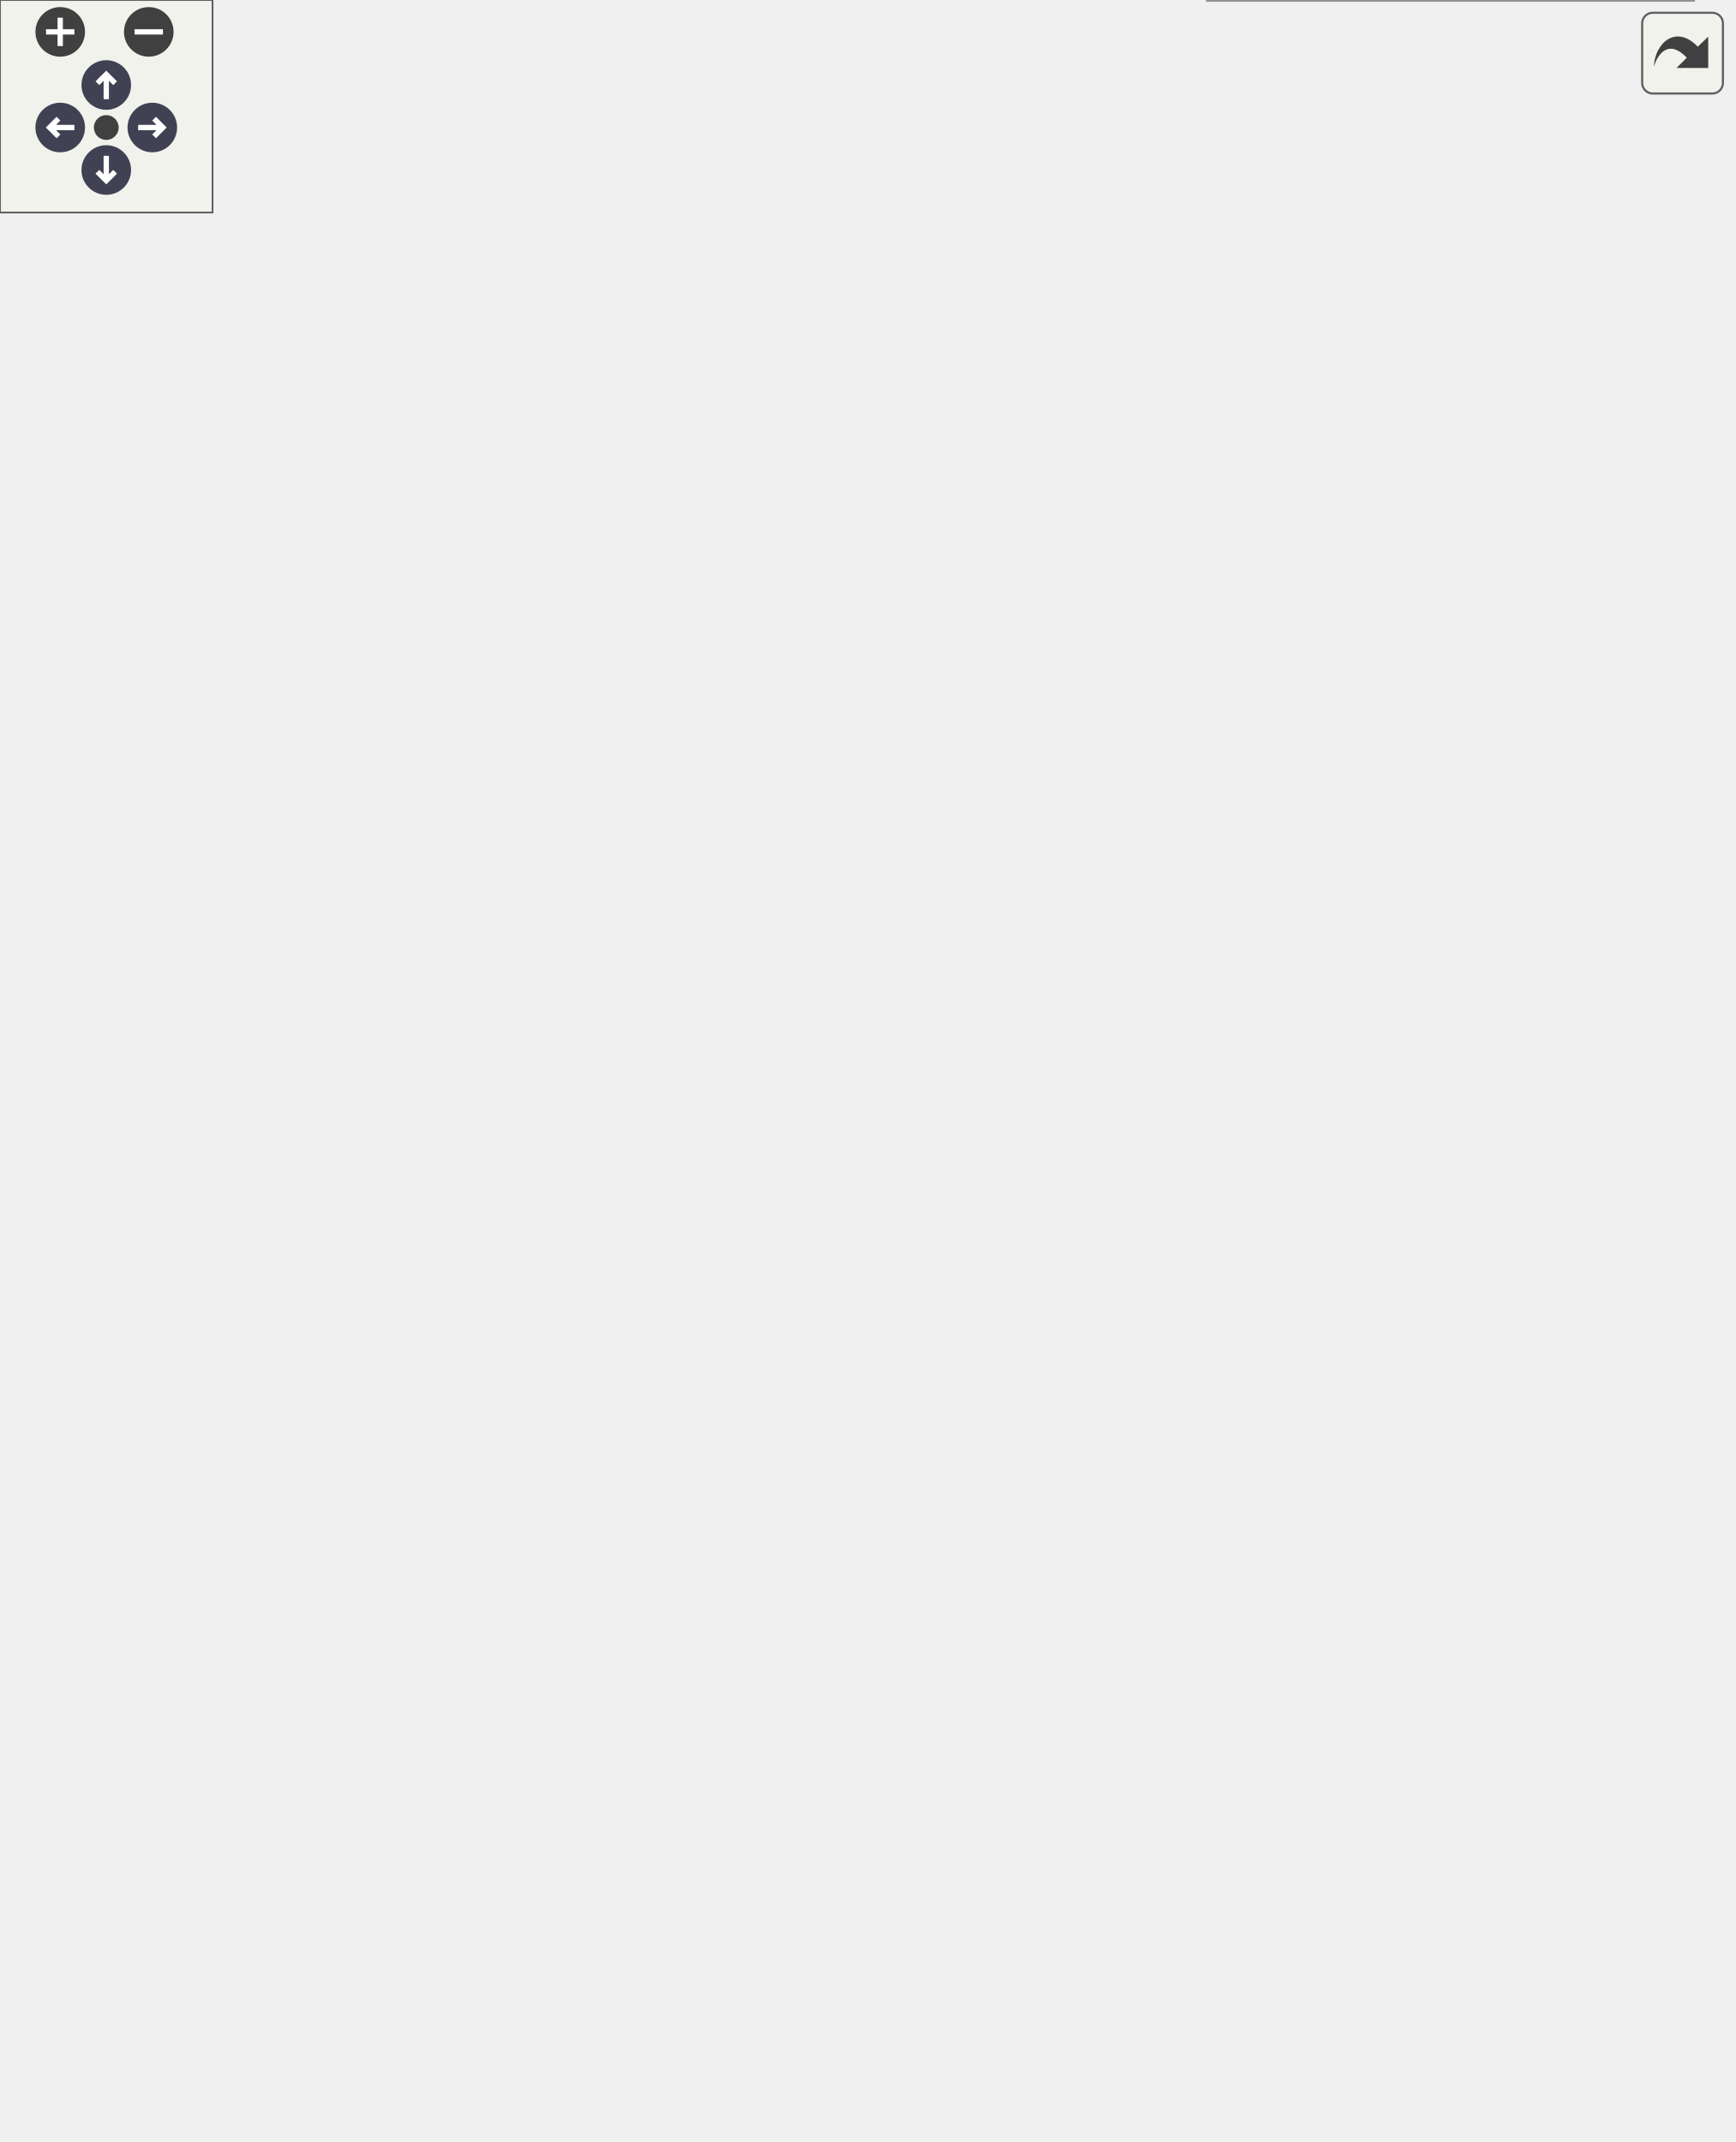
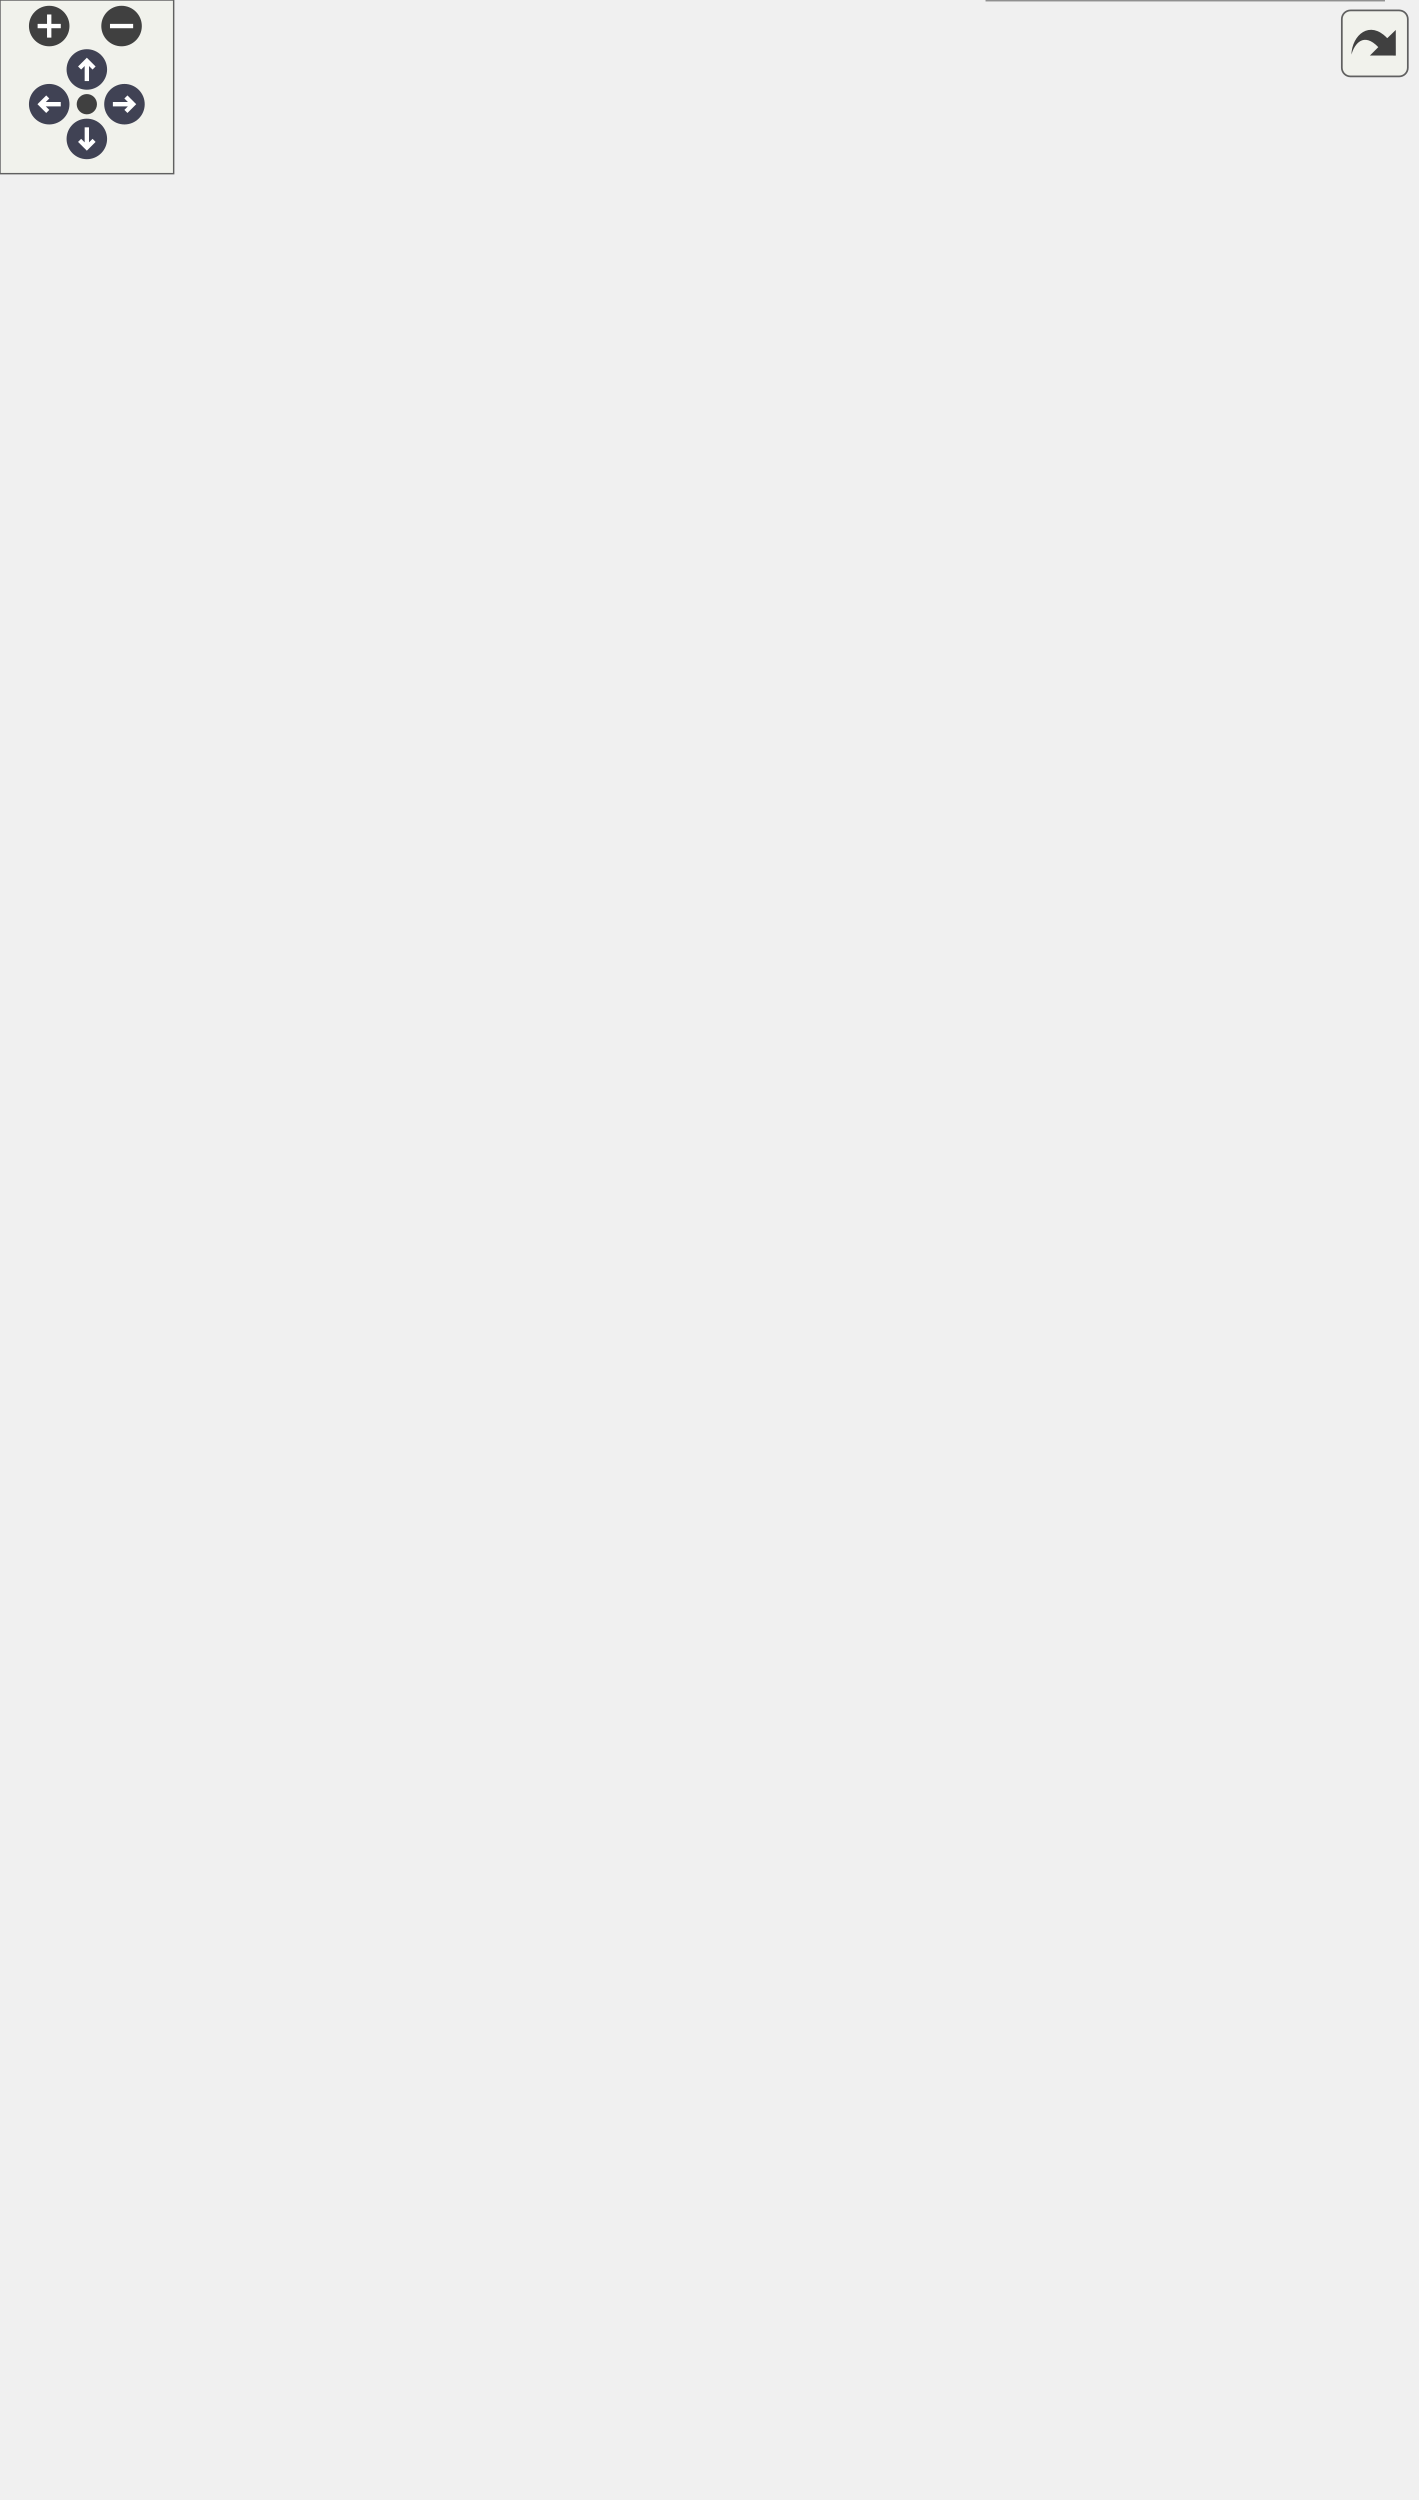
<svg xmlns="http://www.w3.org/2000/svg" xmlns:xlink="http://www.w3.org/1999/xlink" id="main" version="1.1" xml:space="preserve">
  <style type="text/css">
.node, .edge {opacity: 0.7;}
.node.selected, .edge.selected {opacity: 1;}
.edge:hover path { stroke: red; }
.edge:hover polygon { stroke: red; fill: red; }
</style>
  <defs>
    <circle id="rim" cx="0" cy="0" r="7" />
    <circle id="rim2" cx="0" cy="0" r="3.5" />
    <g id="zoomPlus">
      <use xlink:href="#rim" fill="#404040">
        <set attributeName="fill" to="#808080" begin="zoomplus.mouseover" end="zoomplus.mouseout" />
      </use>
      <path d="M-4,0h8M0,-4v8" fill="none" stroke="white" stroke-width="1.5" pointer-events="none" />
    </g>
    <g id="zoomMin">
      <use xlink:href="#rim" fill="#404040">
        <set attributeName="fill" to="#808080" begin="zoomminus.mouseover" end="zoomminus.mouseout" />
      </use>
      <path d="M-4,0h8" fill="none" stroke="white" stroke-width="1.5" pointer-events="none" />
    </g>
    <g id="arrowUp" transform="translate(30 24)">
      <use xlink:href="#rim" />
      <path pointer-events="none" fill="none" stroke="white" stroke-width="1.5" d="M0,-3.0v7 M-2.5,-0.5L0,-3.0L2.5,-0.5" />
    </g>
    <g id="arrowRight" transform="rotate(90) translate(36 -43)">
      <use xlink:href="#rim" />
      <path pointer-events="none" fill="none" stroke="white" stroke-width="1.5" d="M0,-3.0v7 M-2.5,-0.5L0,-3.0L2.5,-0.5" />
    </g>
    <g id="arrowDown" transform="rotate(180) translate(-30 -48)">
      <use xlink:href="#rim" />
      <path pointer-events="none" fill="none" stroke="white" stroke-width="1.5" d="M0,-3.0v7 M-2.5,-0.5L0,-3.0L2.5,-0.5" />
    </g>
    <g id="arrowLeft" transform="rotate(270) translate(-36 17)">
      <use xlink:href="#rim" />
      <path pointer-events="none" fill="none" stroke="white" stroke-width="1.5" d="M0,-3.0v7 M-2.5,-0.5L0,-3.0L2.5,-0.5" />
    </g>
    <g id="resetDef">
      <use xlink:href="#rim2" fill="#404040">
        <set attributeName="fill" to="#808080" begin="reset.mouseover" end="reset.mouseout" />
      </use>
    </g>
  </defs>
  <svg id="graph" class="graph">
    <g id="viewport">
      <g id="Node000003" class="node">
        <g id="a_Node000003">
          <a xlink:href="../../d5/d49/group__a__hpf.html" target="_top" xlink:title=" ">
-             <polygon fill="white" stroke="#666666" points="455.5,-544 363.5,-544 363.5,-525 455.5,-525 455.5,-544" />
-             <text text-anchor="middle" x="409.5" y="-532" font-family="Helvetica,sans-Serif" font-size="10.00">High Pass Filter</text>
+             <polygon fill="white" stroke="#666666" points="455.5,-803 363.5,-803 363.5,-784 455.5,-784 455.5,-803" />
+             <text text-anchor="middle" x="409.5" y="-791" font-family="Helvetica,sans-Serif" font-size="10.00">High Pass Filter</text>
          </a>
        </g>
      </g>
      <g id="Node000004" class="node">
        <g id="a_Node000004">
-           <a xlink:href="../../d0/dae/group__a__lpf.html" target="_top" xlink:title=" ">
-             <polygon fill="white" stroke="#666666" points="454,-507 365,-507 365,-488 454,-488 454,-507" />
-             <text text-anchor="middle" x="409.5" y="-495" font-family="Helvetica,sans-Serif" font-size="10.00">Low Pass Filter</text>
+           <a xlink:href="../../dd/d35/group__a__line2.html" target="_top" xlink:title=" ">
+             <polygon fill="white" stroke="#666666" points="469,-766 350,-766 350,-747 469,-747 469,-766" />
+             <text text-anchor="middle" x="409.5" y="-754" font-family="Helvetica,sans-Serif" font-size="10.00">two-dimensional line</text>
          </a>
        </g>
      </g>
      <g id="Node000005" class="node">
        <g id="a_Node000005">
-           <a xlink:href="../../dd/d81/group__a__pid.html" target="_top" xlink:title=" ">
-             <polygon fill="white" stroke="#666666" points="469,-469.5 350,-469.5 350,-439.5 469,-439.5 469,-469.5" />
-             <text text-anchor="start" x="358" y="-457.5" font-family="Helvetica,sans-Serif" font-size="10.00">proportional integral</text>
-             <text text-anchor="middle" x="409.5" y="-446.5" font-family="Helvetica,sans-Serif" font-size="10.00"> derivative controller</text>
+           <a xlink:href="../../d8/ddb/group__a__line3.html" target="_top" xlink:title=" ">
+             <polygon fill="white" stroke="#666666" points="473,-729 346,-729 346,-710 473,-710 473,-729" />
+             <text text-anchor="middle" x="409.5" y="-717" font-family="Helvetica,sans-Serif" font-size="10.00">three-dimensional line</text>
          </a>
        </g>
      </g>
      <g id="Node000006" class="node">
        <g id="a_Node000006">
-           <a xlink:href="../../d9/da5/group__a__pid__fuzzy.html" target="_top" xlink:title=" ">
-             <polygon fill="white" stroke="#666666" points="464.5,-421 354.5,-421 354.5,-380 464.5,-380 464.5,-421" />
-             <text text-anchor="start" x="362.5" y="-409" font-family="Helvetica,sans-Serif" font-size="10.00">fuzzy proportional</text>
-             <text text-anchor="start" x="362.5" y="-398" font-family="Helvetica,sans-Serif" font-size="10.00"> integral derivative</text>
-             <text text-anchor="middle" x="409.5" y="-387" font-family="Helvetica,sans-Serif" font-size="10.00"> controller</text>
+           <a xlink:href="../../d0/dae/group__a__lpf.html" target="_top" xlink:title=" ">
+             <polygon fill="white" stroke="#666666" points="454,-692 365,-692 365,-673 454,-673 454,-692" />
+             <text text-anchor="middle" x="409.5" y="-680" font-family="Helvetica,sans-Serif" font-size="10.00">Low Pass Filter</text>
          </a>
        </g>
      </g>
      <g id="Node000007" class="node">
        <g id="a_Node000007">
-           <a xlink:href="../../d1/da2/group__a__pid__neuro.html" target="_top" xlink:title=" ">
-             <polygon fill="white" stroke="#666666" points="489,-361.5 330,-361.5 330,-331.5 489,-331.5 489,-361.5" />
-             <text text-anchor="start" x="338" y="-349.5" font-family="Helvetica,sans-Serif" font-size="10.00">single neuron proportional</text>
-             <text text-anchor="middle" x="409.5" y="-338.5" font-family="Helvetica,sans-Serif" font-size="10.00"> integral derivative controller</text>
+           <a xlink:href="../../dd/d81/group__a__pid.html" target="_top" xlink:title=" ">
+             <polygon fill="white" stroke="#666666" points="469,-654.5 350,-654.5 350,-624.5 469,-624.5 469,-654.5" />
+             <text text-anchor="start" x="358" y="-642.5" font-family="Helvetica,sans-Serif" font-size="10.00">proportional integral</text>
+             <text text-anchor="middle" x="409.5" y="-631.5" font-family="Helvetica,sans-Serif" font-size="10.00"> derivative controller</text>
          </a>
        </g>
      </g>
      <g id="Node000008" class="node">
        <g id="a_Node000008">
-           <a xlink:href="../../d8/d67/group__a__regress__linear.html" target="_top" xlink:title=" ">
-             <polygon fill="white" stroke="#666666" points="458.5,-313 360.5,-313 360.5,-294 458.5,-294 458.5,-313" />
-             <text text-anchor="middle" x="409.5" y="-301" font-family="Helvetica,sans-Serif" font-size="10.00">linear regression</text>
+           <a xlink:href="../../d9/da5/group__a__pid__fuzzy.html" target="_top" xlink:title=" ">
+             <polygon fill="white" stroke="#666666" points="464.5,-606 354.5,-606 354.5,-565 464.5,-565 464.5,-606" />
+             <text text-anchor="start" x="362.5" y="-594" font-family="Helvetica,sans-Serif" font-size="10.00">fuzzy proportional</text>
+             <text text-anchor="start" x="362.5" y="-583" font-family="Helvetica,sans-Serif" font-size="10.00"> integral derivative</text>
+             <text text-anchor="middle" x="409.5" y="-572" font-family="Helvetica,sans-Serif" font-size="10.00"> controller</text>
          </a>
        </g>
      </g>
      <g id="Node000009" class="node">
        <g id="a_Node000009">
-           <a xlink:href="../../d9/ddc/group__a__regress__simple.html" target="_top" xlink:title=" ">
-             <polygon fill="white" stroke="#666666" points="476.5,-276 342.5,-276 342.5,-257 476.5,-257 476.5,-276" />
-             <text text-anchor="middle" x="409.5" y="-264" font-family="Helvetica,sans-Serif" font-size="10.00">simple linear regression</text>
+           <a xlink:href="../../d1/da2/group__a__pid__neuro.html" target="_top" xlink:title=" ">
+             <polygon fill="white" stroke="#666666" points="489,-546.5 330,-546.5 330,-516.5 489,-516.5 489,-546.5" />
+             <text text-anchor="start" x="338" y="-534.5" font-family="Helvetica,sans-Serif" font-size="10.00">single neuron proportional</text>
+             <text text-anchor="middle" x="409.5" y="-523.5" font-family="Helvetica,sans-Serif" font-size="10.00"> integral derivative controller</text>
          </a>
        </g>
      </g>
      <g id="Node000010" class="node">
        <g id="a_Node000010">
-           <a xlink:href="../../dd/dce/group__a__tf.html" target="_top" xlink:title=" ">
-             <polygon fill="white" stroke="#666666" points="458.5,-239 360.5,-239 360.5,-220 458.5,-220 458.5,-239" />
-             <text text-anchor="middle" x="409.5" y="-227" font-family="Helvetica,sans-Serif" font-size="10.00">transfer function</text>
+           <a xlink:href="../../db/d44/group__a__plane.html" target="_top" xlink:title=" ">
+             <polygon fill="white" stroke="#666666" points="477.5,-498 341.5,-498 341.5,-479 477.5,-479 477.5,-498" />
+             <text text-anchor="middle" x="409.5" y="-486" font-family="Helvetica,sans-Serif" font-size="10.00">three-dimensional plane</text>
          </a>
        </g>
      </g>
      <g id="Node000011" class="node">
        <g id="a_Node000011">
-           <a xlink:href="../../d1/d83/group__a__trajbell.html" target="_top" xlink:title=" ">
-             <polygon fill="white" stroke="#666666" points="467.5,-201.5 351.5,-201.5 351.5,-171.5 467.5,-171.5 467.5,-201.5" />
-             <text text-anchor="start" x="359.5" y="-189.5" font-family="Helvetica,sans-Serif" font-size="10.00">bell-shaped velocity</text>
-             <text text-anchor="middle" x="409.5" y="-178.5" font-family="Helvetica,sans-Serif" font-size="10.00"> trajectory</text>
+           <a xlink:href="../../d2/d21/group__a__point2.html" target="_top" xlink:title=" ">
+             <polygon fill="white" stroke="#666666" points="472.5,-461 346.5,-461 346.5,-442 472.5,-442 472.5,-461" />
+             <text text-anchor="middle" x="409.5" y="-449" font-family="Helvetica,sans-Serif" font-size="10.00">two-dimensional point</text>
          </a>
        </g>
      </g>
      <g id="Node000012" class="node">
        <g id="a_Node000012">
-           <a xlink:href="../../d3/d60/group__a__trajpoly3.html" target="_top" xlink:title=" ">
-             <polygon fill="white" stroke="#666666" points="484.5,-153 334.5,-153 334.5,-134 484.5,-134 484.5,-153" />
-             <text text-anchor="middle" x="409.5" y="-141" font-family="Helvetica,sans-Serif" font-size="10.00">cubic polynomial trajectory</text>
+           <a xlink:href="../../de/d3c/group__a__point3.html" target="_top" xlink:title=" ">
+             <polygon fill="white" stroke="#666666" points="476.5,-424 342.5,-424 342.5,-405 476.5,-405 476.5,-424" />
+             <text text-anchor="middle" x="409.5" y="-412" font-family="Helvetica,sans-Serif" font-size="10.00">three-dimensional point</text>
          </a>
        </g>
      </g>
      <g id="Node000013" class="node">
        <g id="a_Node000013">
+           <a xlink:href="../../d8/d67/group__a__regress__linear.html" target="_top" xlink:title=" ">
+             <polygon fill="white" stroke="#666666" points="458.5,-387 360.5,-387 360.5,-368 458.5,-368 458.5,-387" />
+             <text text-anchor="middle" x="409.5" y="-375" font-family="Helvetica,sans-Serif" font-size="10.00">linear regression</text>
+           </a>
+         </g>
+       </g>
+       <g id="Node000014" class="node">
+         <g id="a_Node000014">
+           <a xlink:href="../../d9/ddc/group__a__regress__simple.html" target="_top" xlink:title=" ">
+             <polygon fill="white" stroke="#666666" points="476.5,-350 342.5,-350 342.5,-331 476.5,-331 476.5,-350" />
+             <text text-anchor="middle" x="409.5" y="-338" font-family="Helvetica,sans-Serif" font-size="10.00">simple linear regression</text>
+           </a>
+         </g>
+       </g>
+       <g id="Node000015" class="node">
+         <g id="a_Node000015">
+           <a xlink:href="../../dd/dce/group__a__tf.html" target="_top" xlink:title=" ">
+             <polygon fill="white" stroke="#666666" points="458.5,-313 360.5,-313 360.5,-294 458.5,-294 458.5,-313" />
+             <text text-anchor="middle" x="409.5" y="-301" font-family="Helvetica,sans-Serif" font-size="10.00">transfer function</text>
+           </a>
+         </g>
+       </g>
+       <g id="Node000016" class="node">
+         <g id="a_Node000016">
+           <a xlink:href="../../d1/d83/group__a__trajbell.html" target="_top" xlink:title=" ">
+             <polygon fill="white" stroke="#666666" points="467.5,-275.5 351.5,-275.5 351.5,-245.5 467.5,-245.5 467.5,-275.5" />
+             <text text-anchor="start" x="359.5" y="-263.5" font-family="Helvetica,sans-Serif" font-size="10.00">bell-shaped velocity</text>
+             <text text-anchor="middle" x="409.5" y="-252.5" font-family="Helvetica,sans-Serif" font-size="10.00"> trajectory</text>
+           </a>
+         </g>
+       </g>
+       <g id="Node000017" class="node">
+         <g id="a_Node000017">
+           <a xlink:href="../../d3/d60/group__a__trajpoly3.html" target="_top" xlink:title=" ">
+             <polygon fill="white" stroke="#666666" points="484.5,-227 334.5,-227 334.5,-208 484.5,-208 484.5,-227" />
+             <text text-anchor="middle" x="409.5" y="-215" font-family="Helvetica,sans-Serif" font-size="10.00">cubic polynomial trajectory</text>
+           </a>
+         </g>
+       </g>
+       <g id="Node000018" class="node">
+         <g id="a_Node000018">
          <a xlink:href="../../d6/dfe/group__a__trajpoly5.html" target="_top" xlink:title=" ">
-             <polygon fill="white" stroke="#666666" points="463,-115.5 356,-115.5 356,-85.5 463,-85.5 463,-115.5" />
-             <text text-anchor="start" x="364" y="-103.5" font-family="Helvetica,sans-Serif" font-size="10.00">quintic polynomial</text>
-             <text text-anchor="middle" x="409.5" y="-92.5" font-family="Helvetica,sans-Serif" font-size="10.00"> trajectory</text>
+             <polygon fill="white" stroke="#666666" points="463,-189.5 356,-189.5 356,-159.5 463,-159.5 463,-189.5" />
+             <text text-anchor="start" x="364" y="-177.5" font-family="Helvetica,sans-Serif" font-size="10.00">quintic polynomial</text>
+             <text text-anchor="middle" x="409.5" y="-166.5" font-family="Helvetica,sans-Serif" font-size="10.00"> trajectory</text>
          </a>
        </g>
      </g>
      <g id="Node000001" class="node">
        <g id="a_Node000001">
          <a xlink:title=" ">
-             <polygon fill="#999999" stroke="#666666" points="287,-276 135,-276 135,-257 287,-257 287,-276" />
-             <text text-anchor="middle" x="211" y="-264" font-family="Helvetica,sans-Serif" font-size="10.00">hepta polynomial trajectory</text>
+             <polygon fill="#999999" stroke="#666666" points="287,-405 135,-405 135,-386 287,-386 287,-405" />
+             <text text-anchor="middle" x="211" y="-393" font-family="Helvetica,sans-Serif" font-size="10.00">hepta polynomial trajectory</text>
          </a>
        </g>
      </g>
      <g id="edge2" class="edge">
-         <path fill="none" stroke="blueviolet" stroke-dasharray="5,2" d="M213.22,-276.02C218.64,-313.87 244.14,-454.64 330,-516.5 339.64,-523.45 351.54,-527.77 363.12,-530.43" />
-         <text text-anchor="middle" x="308.5" y="-499.5" font-family="Helvetica,sans-Serif" font-size="10.00">a</text>
+         <path fill="none" stroke="blueviolet" stroke-dasharray="5,2" d="M213.8,-405.1C221.57,-445.64 254.19,-606.51 305,-730.5 313.68,-751.67 311.71,-761.75 330,-775.5 339.61,-782.72 351.63,-787.13 363.34,-789.79" />
+         <text text-anchor="middle" x="308.5" y="-753.5" font-family="Helvetica,sans-Serif" font-size="10.00">a</text>
      </g>
      <g id="edge3" class="edge">
-         <path fill="none" stroke="blueviolet" stroke-dasharray="5,2" d="M214.44,-276.38C223.36,-310.36 257.58,-423.42 330,-478.5 340.05,-486.14 352.73,-490.76 364.96,-493.53" />
+         <path fill="none" stroke="blueviolet" stroke-dasharray="5,2" d="M214.02,-405.26C222.18,-443.75 254.73,-588.37 305,-698.5 313.71,-717.57 312.92,-726.34 330,-738.5 335.92,-742.72 342.68,-745.96 349.68,-748.46" />
+         <text text-anchor="middle" x="308.5" y="-718.5" font-family="Helvetica,sans-Serif" font-size="10.00">a</text>
+       </g>
+       <g id="edge4" class="edge">
+         <path fill="none" stroke="blueviolet" stroke-dasharray="5,2" d="M212.29,-405.06C214.17,-448.06 228.05,-624.87 330,-701.5 334.81,-705.11 340.21,-708.02 345.88,-710.36" />
+         <text text-anchor="middle" x="308.5" y="-686.5" font-family="Helvetica,sans-Serif" font-size="10.00">a</text>
+       </g>
+       <g id="edge5" class="edge">
+         <path fill="none" stroke="blueviolet" stroke-dasharray="5,2" d="M213.12,-405.2C218.17,-444.45 242.64,-592.85 330,-663.5 339.81,-671.44 352.43,-676.14 364.66,-678.9" />
+         <text text-anchor="middle" x="308.5" y="-644.5" font-family="Helvetica,sans-Serif" font-size="10.00">a</text>
+       </g>
+       <g id="edge6" class="edge">
+         <path fill="none" stroke="blueviolet" stroke-dasharray="5,2" d="M214.32,-405.11C223.07,-439.24 257.32,-555.81 330,-615.5 335.84,-620.29 342.62,-624.13 349.71,-627.2" />
+         <text text-anchor="middle" x="308.5" y="-599.5" font-family="Helvetica,sans-Serif" font-size="10.00">a</text>
+       </g>
+       <g id="edge7" class="edge">
+         <path fill="none" stroke="blueviolet" stroke-dasharray="5,2" d="M216.67,-405.28C230.27,-432.82 272.58,-511.83 330,-555.5 337.32,-561.06 345.79,-565.71 354.4,-569.54" />
+         <text text-anchor="middle" x="308.5" y="-540.5" font-family="Helvetica,sans-Serif" font-size="10.00">a</text>
+       </g>
+       <g id="edge8" class="edge">
+         <path fill="none" stroke="blueviolet" stroke-dasharray="5,2" d="M219.46,-405.15C236.63,-426.69 281.2,-479.04 330,-507.5 335.79,-510.87 342.09,-513.82 348.54,-516.38" />
+         <text text-anchor="middle" x="308.5" y="-498.5" font-family="Helvetica,sans-Serif" font-size="10.00">a</text>
+       </g>
+       <g id="edge9" class="edge">
+         <path fill="none" stroke="blueviolet" stroke-dasharray="5,2" d="M223.97,-405.09C244.46,-421.05 288.12,-453 330,-470.5 338,-473.84 346.73,-476.62 355.36,-478.91" />
        <text text-anchor="middle" x="308.5" y="-463.5" font-family="Helvetica,sans-Serif" font-size="10.00">a</text>
      </g>
-       <g id="edge4" class="edge">
-         <path fill="none" stroke="blueviolet" stroke-dasharray="5,2" d="M216.26,-276.33C229.08,-304.72 270.13,-387.59 330,-430.5 336.02,-434.82 342.84,-438.37 349.88,-441.29" />
-         <text text-anchor="middle" x="308.5" y="-415.5" font-family="Helvetica,sans-Serif" font-size="10.00">a</text>
-       </g>
-       <g id="edge5" class="edge">
-         <path fill="none" stroke="blueviolet" stroke-dasharray="5,2" d="M220.58,-276.09C238.9,-296.09 283.96,-342.67 330,-370.5 337.49,-375.03 345.78,-379.08 354.09,-382.64" />
-         <text text-anchor="middle" x="308.5" y="-358.5" font-family="Helvetica,sans-Serif" font-size="10.00">a</text>
-       </g>
-       <g id="edge6" class="edge">
-         <path fill="none" stroke="blueviolet" stroke-dasharray="5,2" d="M230.03,-276.08C252.87,-287.97 293.64,-308.4 330,-322.5 338.11,-325.64 346.8,-328.65 355.36,-331.41" />
-         <text text-anchor="middle" x="308.5" y="-316.5" font-family="Helvetica,sans-Serif" font-size="10.00">a</text>
-       </g>
-       <g id="edge7" class="edge">
-         <path fill="none" stroke="blueviolet" stroke-dasharray="5,2" d="M262.6,-276.03C292.74,-281.7 330.76,-288.86 360.44,-294.45" />
-         <text text-anchor="middle" x="308.5" y="-288.5" font-family="Helvetica,sans-Serif" font-size="10.00">a</text>
-       </g>
-       <g id="edge8" class="edge">
-         <path fill="none" stroke="blueviolet" stroke-dasharray="5,2" d="M287.13,-266.5C305.33,-266.5 324.66,-266.5 342.41,-266.5" />
-         <text text-anchor="middle" x="308.5" y="-269.5" font-family="Helvetica,sans-Serif" font-size="10.00">a</text>
-       </g>
-       <g id="edge9" class="edge">
-         <path fill="none" stroke="blueviolet" stroke-dasharray="5,2" d="M262.6,-256.97C292.74,-251.3 330.76,-244.14 360.44,-238.55" />
-         <text text-anchor="middle" x="308.5" y="-251.5" font-family="Helvetica,sans-Serif" font-size="10.00">a</text>
-       </g>
      <g id="edge10" class="edge">
-         <path fill="none" stroke="blueviolet" stroke-dasharray="5,2" d="M230.03,-256.92C252.87,-245.03 293.64,-224.6 330,-210.5 338.11,-207.36 346.8,-204.35 355.36,-201.59" />
-         <text text-anchor="middle" x="308.5" y="-223.5" font-family="Helvetica,sans-Serif" font-size="10.00">a</text>
+         <path fill="none" stroke="blueviolet" stroke-dasharray="5,2" d="M239.45,-405.08C263.24,-413.21 298.67,-424.88 330,-433.5 340.92,-436.5 352.79,-439.41 363.91,-441.98" />
+         <text text-anchor="middle" x="308.5" y="-431.5" font-family="Helvetica,sans-Serif" font-size="10.00">a</text>
      </g>
      <g id="edge11" class="edge">
-         <path fill="none" stroke="blueviolet" stroke-dasharray="5,2" d="M220.04,-256.75C237.68,-236.03 282.04,-187.46 330,-162.5 337.46,-158.62 345.74,-155.51 354.04,-153.03" />
-         <text text-anchor="middle" x="308.5" y="-179.5" font-family="Helvetica,sans-Serif" font-size="10.00">a</text>
+         <path fill="none" stroke="blueviolet" stroke-dasharray="5,2" d="M287.13,-402.76C305.33,-404.52 324.66,-406.39 342.41,-408.11" />
+         <text text-anchor="middle" x="308.5" y="-408.5" font-family="Helvetica,sans-Serif" font-size="10.00">a</text>
      </g>
      <g id="edge12" class="edge">
-         <path fill="none" stroke="blueviolet" stroke-dasharray="5,2" d="M217.24,-256.92C231.7,-231.41 274.76,-161.25 330,-124.5 337.83,-119.29 346.84,-115.17 355.9,-111.93" />
-         <text text-anchor="middle" x="308.5" y="-146.5" font-family="Helvetica,sans-Serif" font-size="10.00">a</text>
-       </g>
-       <g id="Node000014" class="node">
-         <g id="a_Node000014">
+         <path fill="none" stroke="blueviolet" stroke-dasharray="5,2" d="M268.43,-385.98C280.47,-384.24 293.13,-382.62 305,-381.5 322.99,-379.8 342.81,-378.82 360.24,-378.26" />
+         <text text-anchor="middle" x="308.5" y="-384.5" font-family="Helvetica,sans-Serif" font-size="10.00">a</text>
+       </g>
+       <g id="edge13" class="edge">
+         <path fill="none" stroke="blueviolet" stroke-dasharray="5,2" d="M240.43,-385.9C264.22,-378.03 299.12,-366.87 330,-358.5 340.93,-355.54 352.8,-352.65 363.93,-350.08" />
+         <text text-anchor="middle" x="308.5" y="-368.5" font-family="Helvetica,sans-Serif" font-size="10.00">a</text>
+       </g>
+       <g id="edge14" class="edge">
+         <path fill="none" stroke="blueviolet" stroke-dasharray="5,2" d="M224.32,-385.79C244.98,-369.98 288.45,-338.71 330,-321.5 339.56,-317.54 350.15,-314.37 360.38,-311.85" />
+         <text text-anchor="middle" x="308.5" y="-336.5" font-family="Helvetica,sans-Serif" font-size="10.00">a</text>
+       </g>
+       <g id="edge15" class="edge">
+         <path fill="none" stroke="blueviolet" stroke-dasharray="5,2" d="M219.48,-385.94C236.69,-364.6 281.35,-312.73 330,-284.5 336.66,-280.64 344,-277.34 351.44,-274.53" />
+         <text text-anchor="middle" x="308.5" y="-302.5" font-family="Helvetica,sans-Serif" font-size="10.00">a</text>
+       </g>
+       <g id="edge16" class="edge">
+         <path fill="none" stroke="blueviolet" stroke-dasharray="5,2" d="M216.23,-385.8C228.97,-357.82 269.81,-276.36 330,-236.5 335.85,-232.63 342.4,-229.55 349.17,-227.09" />
+         <text text-anchor="middle" x="308.5" y="-256.5" font-family="Helvetica,sans-Serif" font-size="10.00">a</text>
+       </g>
+       <g id="edge17" class="edge">
+         <path fill="none" stroke="blueviolet" stroke-dasharray="5,2" d="M214.88,-385.97C224.99,-354.16 262,-250.68 330,-198.5 337.58,-192.69 346.56,-188.27 355.7,-184.92" />
+         <text text-anchor="middle" x="308.5" y="-222.5" font-family="Helvetica,sans-Serif" font-size="10.00">a</text>
+       </g>
+       <g id="Node000019" class="node">
+         <g id="a_Node000019">
          <a xlink:href="../../d7/d75/group__a__trajtrap.html" target="_top" xlink:title=" ">
-             <polygon fill="white" stroke="#666666" points="466,-67.5 353,-67.5 353,-37.5 466,-37.5 466,-67.5" />
-             <text text-anchor="start" x="361" y="-55.5" font-family="Helvetica,sans-Serif" font-size="10.00">trapezoidal velocity</text>
-             <text text-anchor="middle" x="409.5" y="-44.5" font-family="Helvetica,sans-Serif" font-size="10.00"> trajectory</text>
-           </a>
-         </g>
-       </g>
-       <g id="edge13" class="edge">
-         <path fill="none" stroke="blueviolet" stroke-dasharray="5,2" d="M215.17,-256.93C225.93,-225.9 264.15,-127.18 330,-76.5 336.78,-71.29 344.69,-67.2 352.83,-63.99" />
-         <text text-anchor="middle" x="308.5" y="-100.5" font-family="Helvetica,sans-Serif" font-size="10.00">a</text>
-       </g>
-       <g id="Node000015" class="node">
-         <g id="a_Node000015">
+             <polygon fill="white" stroke="#666666" points="466,-141.5 353,-141.5 353,-111.5 466,-111.5 466,-141.5" />
+             <text text-anchor="start" x="361" y="-129.5" font-family="Helvetica,sans-Serif" font-size="10.00">trapezoidal velocity</text>
+             <text text-anchor="middle" x="409.5" y="-118.5" font-family="Helvetica,sans-Serif" font-size="10.00"> trajectory</text>
+           </a>
+         </g>
+       </g>
+       <g id="edge18" class="edge">
+         <path fill="none" stroke="blueviolet" stroke-dasharray="5,2" d="M213.73,-385.81C220.82,-349.1 251.05,-217.26 330,-150.5 336.64,-144.89 344.57,-140.59 352.8,-137.29" />
+         <text text-anchor="middle" x="308.5" y="-174.5" font-family="Helvetica,sans-Serif" font-size="10.00">a</text>
+       </g>
+       <g id="Node000020" class="node">
+         <g id="a_Node000020">
+           <a xlink:href="../../d6/d5a/group__a__vector2.html" target="_top" xlink:title=" ">
+             <polygon fill="white" stroke="#666666" points="475.5,-93 343.5,-93 343.5,-74 475.5,-74 475.5,-93" />
+             <text text-anchor="middle" x="409.5" y="-81" font-family="Helvetica,sans-Serif" font-size="10.00">two-dimensional vector</text>
+           </a>
+         </g>
+       </g>
+       <g id="edge19" class="edge">
+         <path fill="none" stroke="blueviolet" stroke-dasharray="5,2" d="M212.69,-385.74C216.18,-344.1 235.69,-179.92 330,-102.5 334.66,-98.67 339.97,-95.6 345.58,-93.13" />
+         <text text-anchor="middle" x="308.5" y="-129.5" font-family="Helvetica,sans-Serif" font-size="10.00">a</text>
+       </g>
+       <g id="Node000021" class="node">
+         <g id="a_Node000021">
+           <a xlink:href="../../d5/db6/group__a__vector3.html" target="_top" xlink:title=" ">
+             <polygon fill="white" stroke="#666666" points="479.5,-56 339.5,-56 339.5,-37 479.5,-37 479.5,-56" />
+             <text text-anchor="middle" x="409.5" y="-44" font-family="Helvetica,sans-Serif" font-size="10.00">three-dimensional vector</text>
+           </a>
+         </g>
+       </g>
+       <g id="edge20" class="edge">
+         <path fill="none" stroke="blueviolet" stroke-dasharray="5,2" d="M214.19,-385.93C222.86,-348.8 256.73,-211.04 305,-105.5 313.88,-86.09 312.68,-76.98 330,-64.5 334.76,-61.07 340.08,-58.28 345.63,-56.01" />
+         <text text-anchor="middle" x="308.5" y="-108.5" font-family="Helvetica,sans-Serif" font-size="10.00">a</text>
+       </g>
+       <g id="Node000022" class="node">
+         <g id="a_Node000022">
          <a xlink:href="../../d2/d6c/group__a__version.html" target="_top" xlink:title=" ">
            <polygon fill="white" stroke="#666666" points="478,-19 341,-19 341,0 478,0 478,-19" />
            <text text-anchor="middle" x="409.5" y="-7" font-family="Helvetica,sans-Serif" font-size="10.00">algorithm library version</text>
          </a>
        </g>
      </g>
-       <g id="edge14" class="edge">
-         <path fill="none" stroke="blueviolet" stroke-dasharray="5,2" d="M213.71,-256.94C220.73,-220.76 250.72,-91.08 330,-28.5 334.84,-24.68 340.34,-21.61 346.12,-19.14" />
-         <text text-anchor="middle" x="308.5" y="-51.5" font-family="Helvetica,sans-Serif" font-size="10.00">a</text>
+       <g id="edge21" class="edge">
+         <path fill="none" stroke="blueviolet" stroke-dasharray="5,2" d="M214.04,-385.8C222.51,-346.22 256.79,-193.32 305,-74.5 313.9,-52.58 311.22,-41.89 330,-27.5 334.44,-24.1 339.41,-21.32 344.63,-19.06" />
+         <text text-anchor="middle" x="308.5" y="-77.5" font-family="Helvetica,sans-Serif" font-size="10.00">a</text>
      </g>
      <g id="Node000002" class="node">
        <g id="a_Node000002">
          <a xlink:href="../../d2/d6b/group__liba.html" target="_top" xlink:title=" ">
-             <polygon fill="white" stroke="#666666" points="98,-276 0,-276 0,-257 98,-257 98,-276" />
-             <text text-anchor="middle" x="49" y="-264" font-family="Helvetica,sans-Serif" font-size="10.00">algorithm library</text>
+             <polygon fill="white" stroke="#666666" points="98,-405 0,-405 0,-386 98,-386 98,-405" />
+             <text text-anchor="middle" x="49" y="-393" font-family="Helvetica,sans-Serif" font-size="10.00">algorithm library</text>
          </a>
        </g>
      </g>
      <g id="edge1" class="edge">
-         <path fill="none" stroke="black" d="M108.02,-266.5C116.72,-266.5 125.8,-266.5 134.79,-266.5" />
-         <polygon fill="black" stroke="black" points="108.01,-263 98.01,-266.5 108.01,-270 108.01,-263" />
+         <path fill="none" stroke="black" d="M108.02,-395.5C116.72,-395.5 125.8,-395.5 134.79,-395.5" />
+         <polygon fill="black" stroke="black" points="108.01,-392 98.01,-395.5 108.01,-399 108.01,-392" />
      </g>
    </g>
  </svg>
  <g id="navigator" transform="translate(0 0)" fill="#404254">
    <rect fill="#f2f5e9" fill-opacity="0.5" stroke="#606060" stroke-width=".5" x="0" y="0" width="60" height="60" />
    <use id="zoomplus" xlink:href="#zoomPlus" x="17" y="9" />
    <use id="zoomminus" xlink:href="#zoomMin" x="42" y="9" />
    <use id="reset" xlink:href="#resetDef" x="30" y="36" />
    <use id="arrowup" xlink:href="#arrowUp" x="0" y="0" />
    <use id="arrowright" xlink:href="#arrowRight" x="0" y="0" />
    <use id="arrowdown" xlink:href="#arrowDown" x="0" y="0" />
    <use id="arrowleft" xlink:href="#arrowLeft" x="0" y="0" />
  </g>
  <svg viewBox="0 0 15 15" width="100%" height="30px" preserveAspectRatio="xMaxYMin meet">
    <g id="arrow_out" transform="scale(0.3 0.3)">
      <a xlink:href="group__a__trajpoly7_org.svg" target="_base">
        <rect id="button" ry="5" rx="5" y="6" x="6" height="38" width="38" fill="#f2f5e9" fill-opacity="0.5" stroke="#606060" stroke-width="1.0" />
        <path id="arrow" d="M 11.5,31.437 C 11.94,20.098 22.043,11.323 32.159,21.979 L 37.069,17.246 C 37.069,17.246 37.088,32 37.088,32 L 22.16,31.978 C 22.16,31.978 26.998,27.14 26.998,27.14 C 18.529,18.264 13.292,25.23 11.5,31.437 z" style="fill:#404040;" />
      </a>
    </g>
  </svg>
  <style type="text/css">

[data-mouse-over-selected='false'] { opacity: 0.7; }
[data-mouse-over-selected='true']  { opacity: 1.0; }

</style>
</svg>
